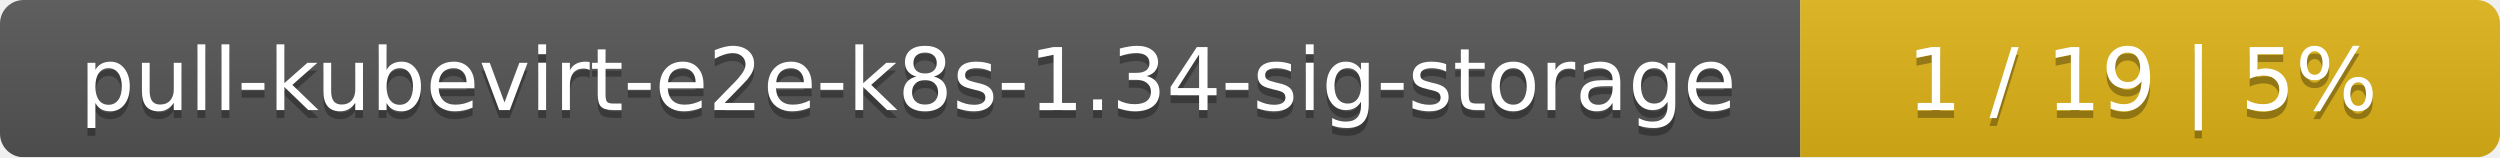
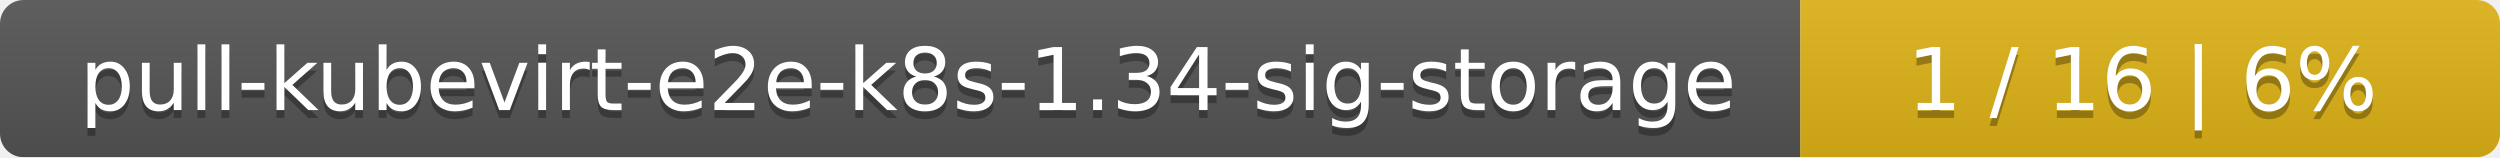
<svg xmlns="http://www.w3.org/2000/svg" width="318" height="20">
  <linearGradient id="smooth" x2="0" y2="100%">
    <stop offset="0" stop-color="#bbb" stop-opacity=".1" />
    <stop offset="1" stop-opacity=".1" />
  </linearGradient>
  <mask id="round">
    <rect width="318" height="20" rx="3" fill="#fff" />
  </mask>
  <g mask="url(#round)">
    <rect width="229" height="20" fill="#555" />
    <rect x="229" width="89" height="20" fill="#dfb317" />
    <rect width="318" height="20" fill="url(#smooth)" />
  </g>
  <g fill="#fff" text-anchor="middle" font-family="DejaVu Sans,Verdana,Geneva,sans-serif" font-size="11">
    <text x="115.5" y="15" fill="#010101" fill-opacity=".3">pull-kubevirt-e2e-k8s-1.34-sig-storage</text>
    <text x="115.5" y="14">pull-kubevirt-e2e-k8s-1.34-sig-storage</text>
-     <text x="272.5" y="15" fill="#010101" fill-opacity=".3">1 / 19    |    5%</text>
-     <text x="272.5" y="14">1 / 19    |    5%</text>
+     <text x="272.5" y="15" fill="#010101" fill-opacity=".3">1 / 16    |    6%</text>
+     <text x="272.5" y="14">1 / 16    |    6%</text>
  </g>
</svg>
